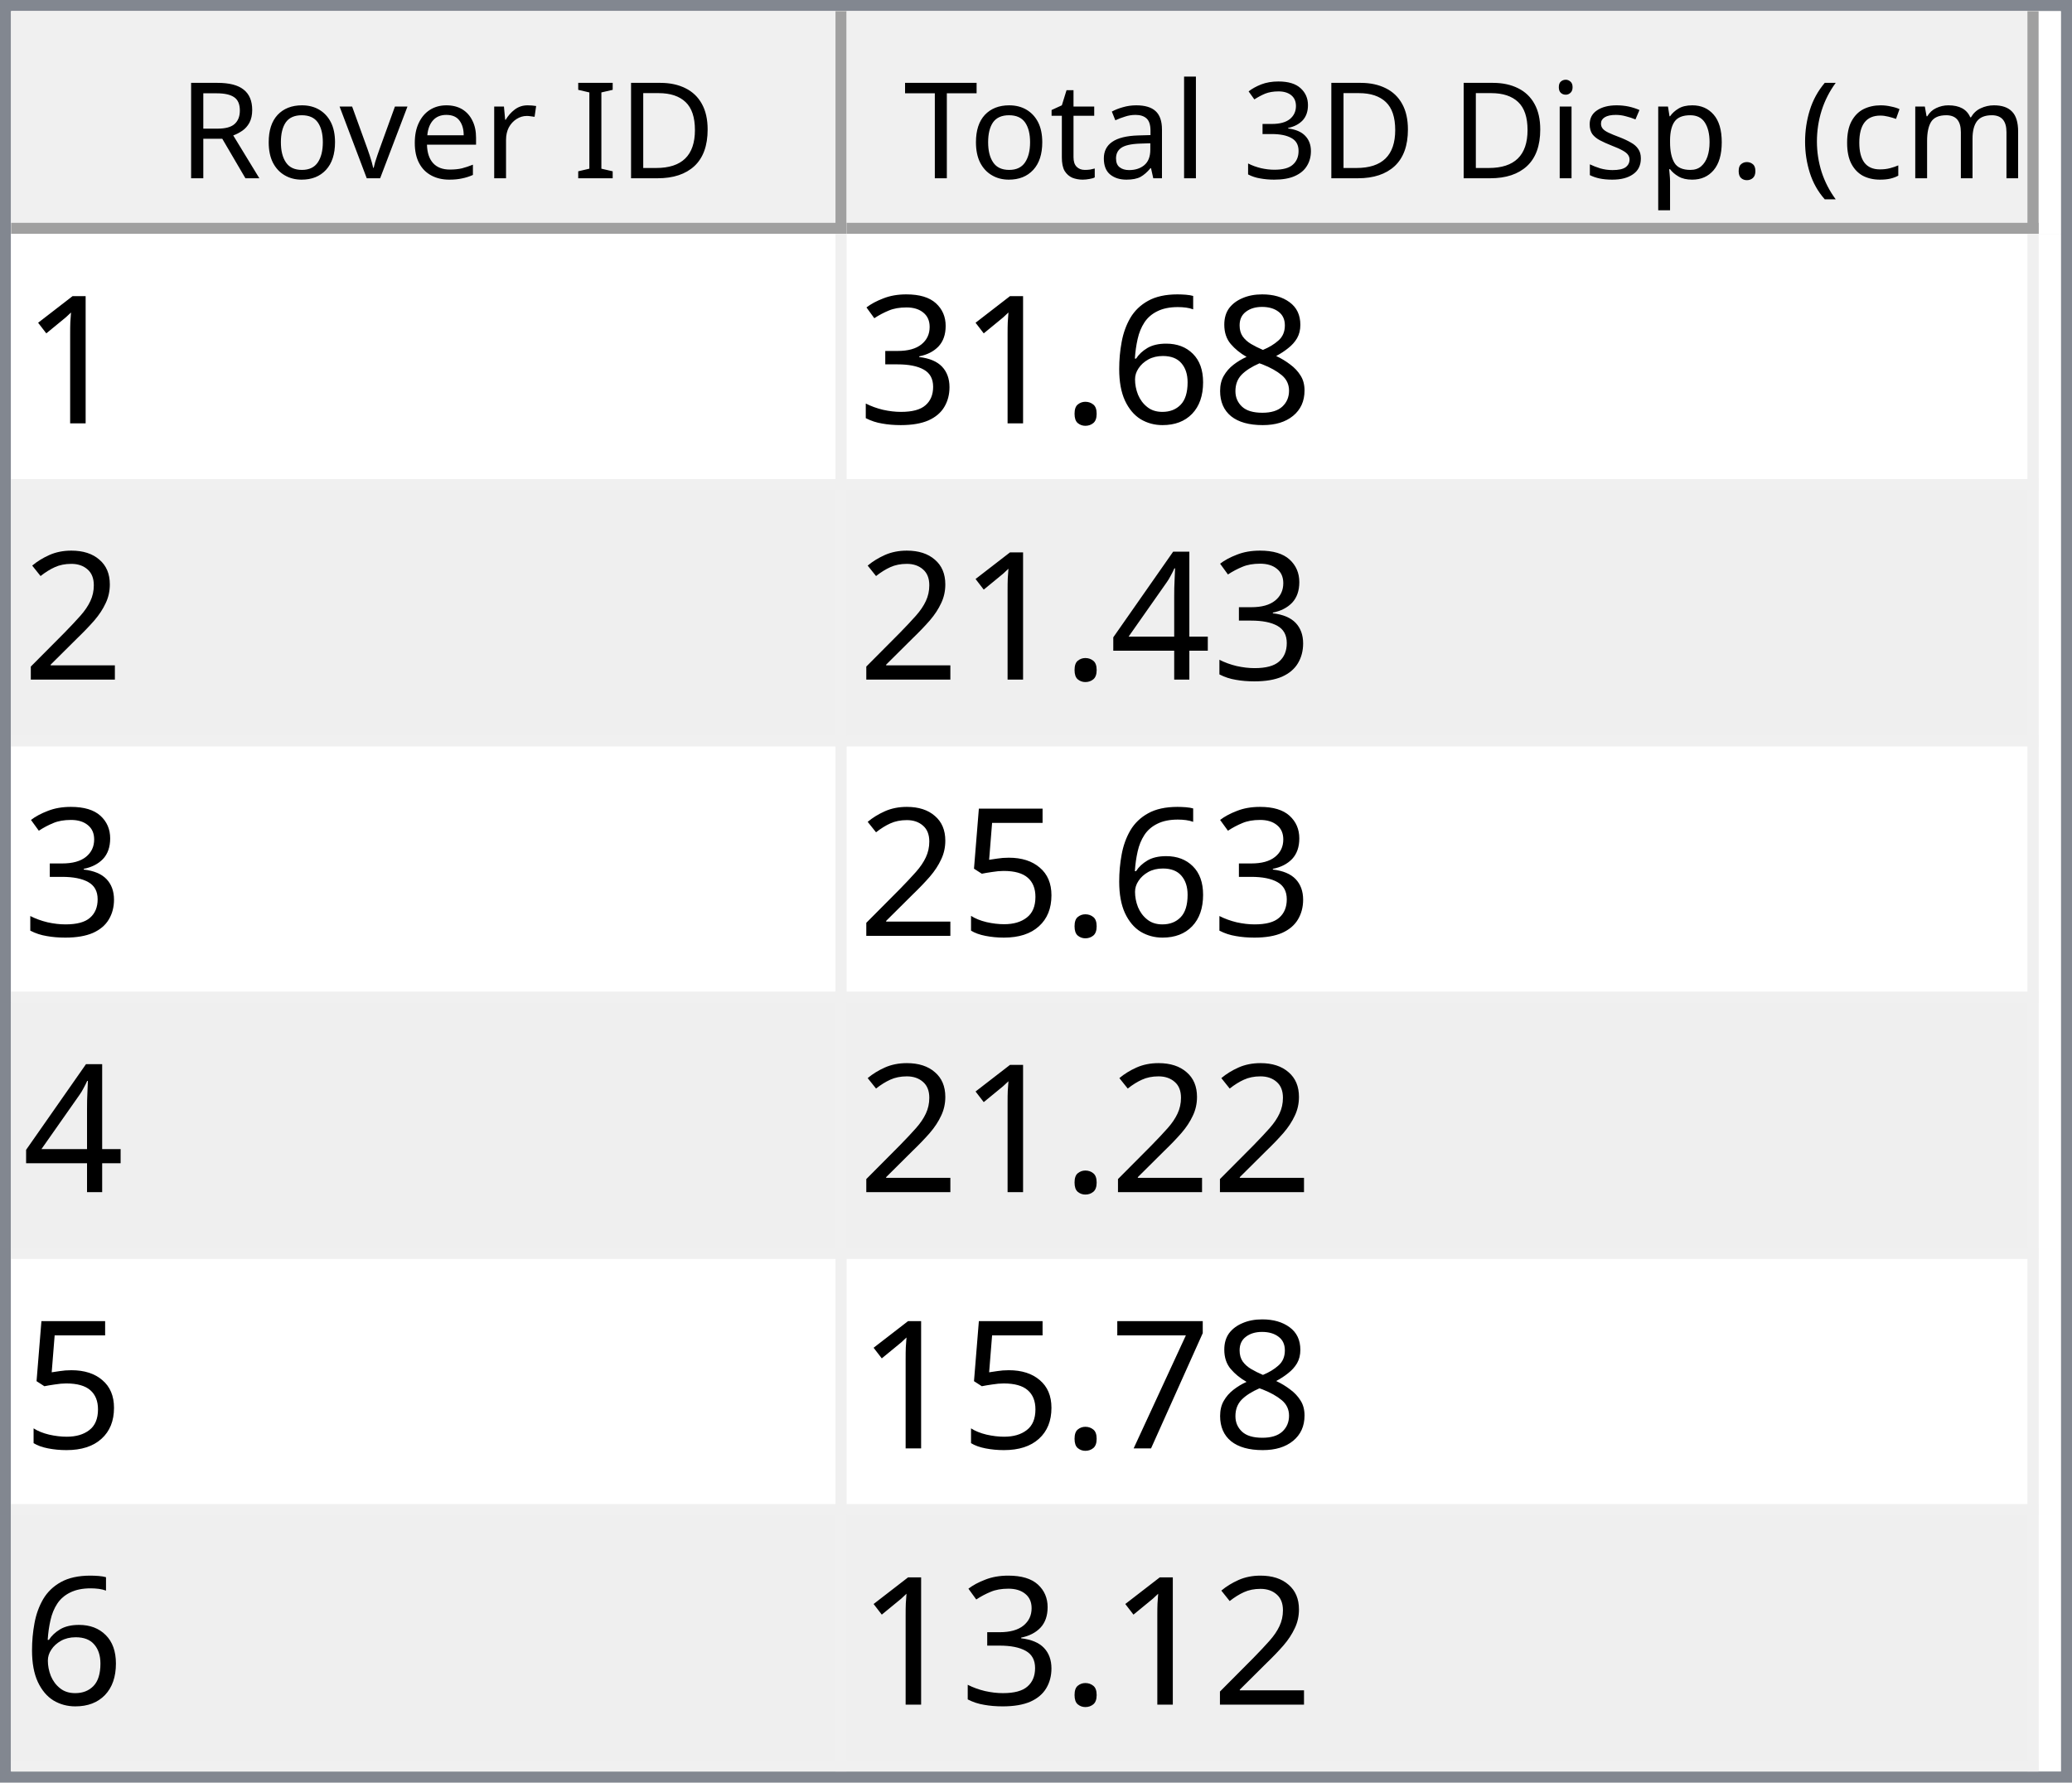
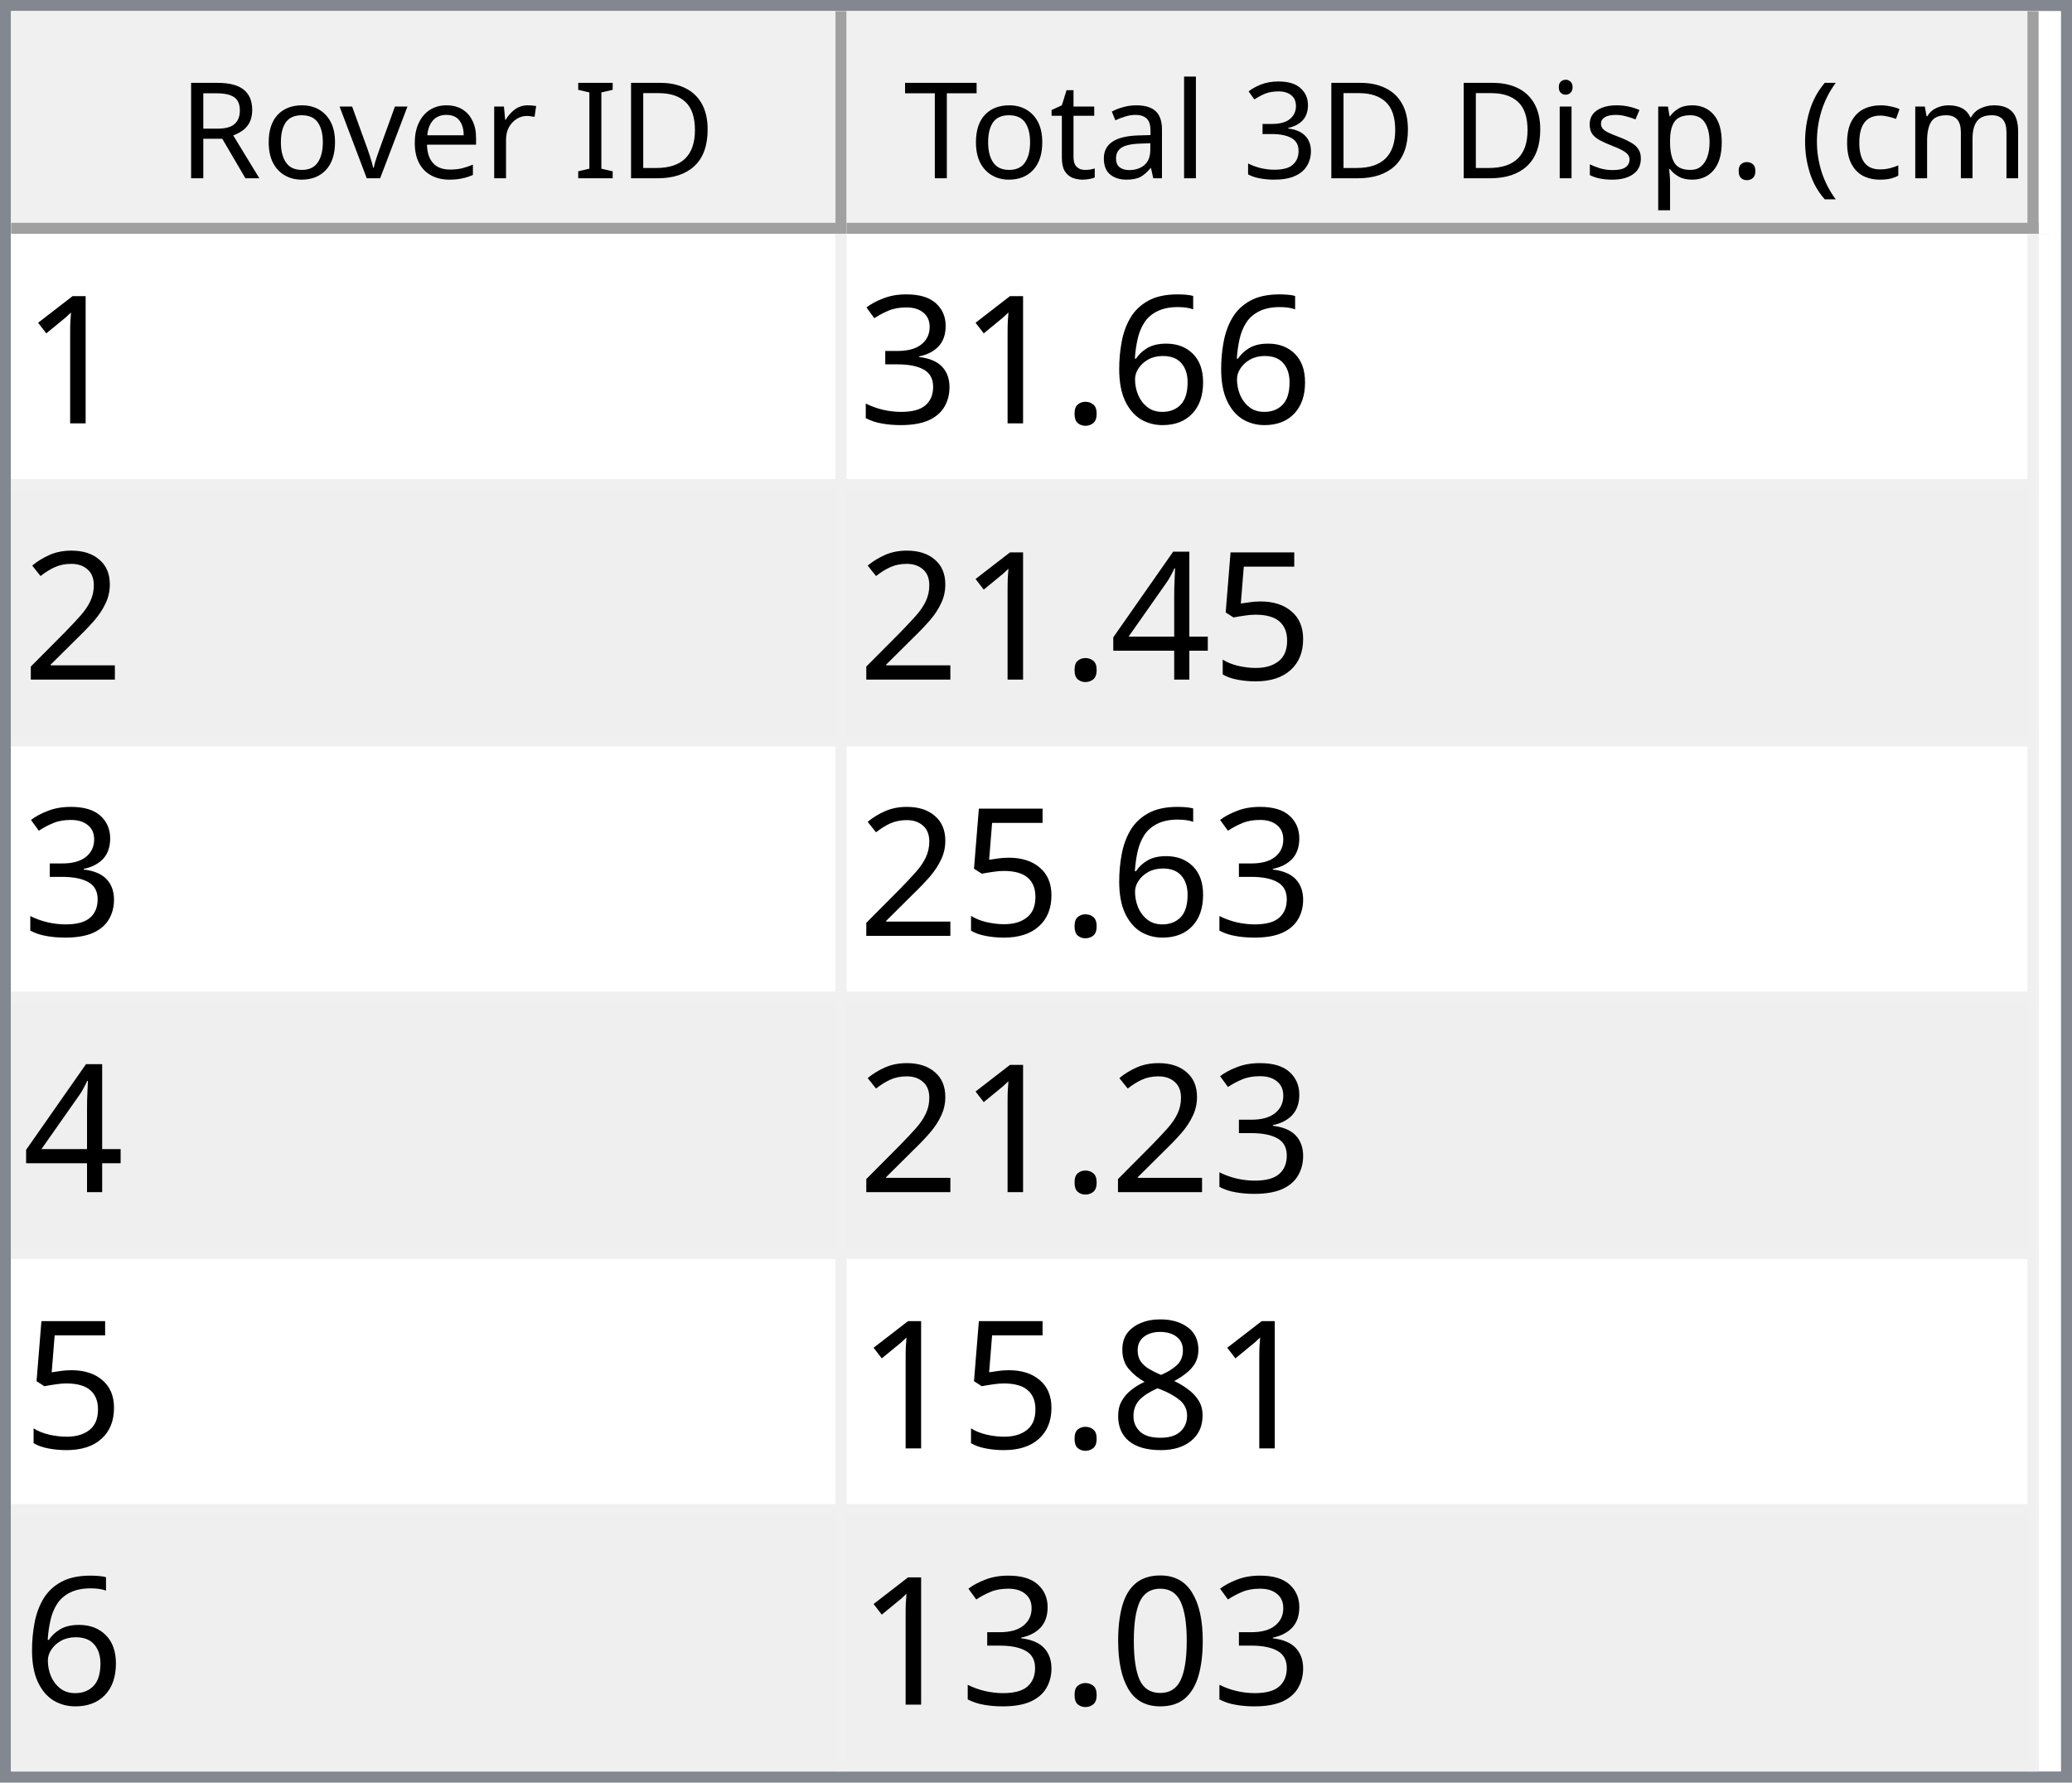
<svg xmlns="http://www.w3.org/2000/svg" style="fill-opacity:1; color-rendering:auto; color-interpolation:auto; text-rendering:auto; stroke:black; stroke-linecap:square; stroke-miterlimit:10; shape-rendering:auto; stroke-opacity:1; fill:black; stroke-dasharray:none; font-weight:normal; stroke-width:1; font-family:'Dialog'; font-style:normal; stroke-linejoin:miter; font-size:12px; stroke-dashoffset:0; image-rendering:auto;" width="186" height="160">
  <defs id="genericDefs" />
  <g>
    <defs id="defs1">
      <clipPath clipPathUnits="userSpaceOnUse" id="clipPath1">
        <path d="M0 0 L186 0 L186 160 L0 160 L0 0 Z" />
      </clipPath>
      <clipPath clipPathUnits="userSpaceOnUse" id="clipPath2">
        <path d="M0 0 L0 160 L186 160 L186 0 Z" />
      </clipPath>
      <clipPath clipPathUnits="userSpaceOnUse" id="clipPath3">
        <path d="M0 0 L0 20 L184 20 L184 0 Z" />
      </clipPath>
      <clipPath clipPathUnits="userSpaceOnUse" id="clipPath4">
        <path d="M0 0 L0 20 L75 20 L75 0 Z" />
      </clipPath>
      <clipPath clipPathUnits="userSpaceOnUse" id="clipPath5">
        <path d="M1 1 L1 19 L74 19 L74 1 Z" />
      </clipPath>
      <clipPath clipPathUnits="userSpaceOnUse" id="clipPath6">
        <path d="M0 0 L0 18 L73 18 L73 0 Z" />
      </clipPath>
      <clipPath clipPathUnits="userSpaceOnUse" id="clipPath7">
        <path d="M-0.5 -0.5 L-0.5 19.5 L74.5 19.5 L74.5 -0.5 Z" />
      </clipPath>
      <clipPath clipPathUnits="userSpaceOnUse" id="clipPath8">
        <path d="M0 0 L0 20 L107 20 L107 0 Z" />
      </clipPath>
      <clipPath clipPathUnits="userSpaceOnUse" id="clipPath9">
        <path d="M1 1 L1 19 L106 19 L106 1 Z" />
      </clipPath>
      <clipPath clipPathUnits="userSpaceOnUse" id="clipPath10">
        <path d="M0 0 L0 18 L105 18 L105 0 Z" />
      </clipPath>
      <clipPath clipPathUnits="userSpaceOnUse" id="clipPath11">
        <path d="M-0.5 -0.5 L-0.5 19.5 L106.5 19.5 L106.5 -0.5 Z" />
      </clipPath>
      <clipPath clipPathUnits="userSpaceOnUse" id="clipPath12">
        <path d="M0 0 L0 138 L184 138 L184 0 Z" />
      </clipPath>
      <clipPath clipPathUnits="userSpaceOnUse" id="clipPath13">
        <path d="M0 0 L0 138 L182 138 L182 0 Z" />
      </clipPath>
      <clipPath clipPathUnits="userSpaceOnUse" id="clipPath14">
        <path d="M-0.5 -0.5 L-0.5 137.5 L181.5 137.5 L181.5 -0.5 Z" />
      </clipPath>
      <clipPath clipPathUnits="userSpaceOnUse" id="clipPath15">
        <path d="M0 0 L0 22 L74 22 L74 0 Z" />
      </clipPath>
      <clipPath clipPathUnits="userSpaceOnUse" id="clipPath16">
        <path d="M0 0 L0 22 L106 22 L106 0 Z" />
      </clipPath>
      <font horiz-adv-x="64.551" id="font1">
        <font-face ascent="107.91" descent="25.098" units-per-em="100" style="font-style:normal; font-family:Segoe UI; font-weight:normal;" />
        <missing-glyph horiz-adv-x="64.551" d="M8.109 0 L8.109 68.266 L56.453 68.266 L56.453 0 L8.109 0 ZM15.328 7.234 L49.219 7.234 L49.219 61.031 L15.328 61.031 L15.328 7.234 Z" />
        <glyph unicode="D" horiz-adv-x="70.117" d="M9.188 0 L9.188 70.016 L28.516 70.016 Q65.531 70.016 65.531 35.891 Q65.531 19.672 55.25 9.836 Q44.969 0 27.734 0 L9.188 0 ZM17.391 62.594 L17.391 7.422 L27.828 7.422 Q41.609 7.422 49.273 14.797 Q56.938 22.172 56.938 35.688 Q56.938 62.594 28.328 62.594 L17.391 62.594 Z" />
        <glyph unicode="I" horiz-adv-x="26.611" d="M17.391 0 L9.188 0 L9.188 70.016 L17.391 70.016 L17.391 0 Z" />
        <glyph unicode=" " horiz-adv-x="27.393" d="" />
        <glyph unicode="r" horiz-adv-x="34.766" d="M34.188 41.891 Q32.078 43.5 28.125 43.5 Q23 43.5 19.555 38.672 Q16.109 33.844 16.109 25.484 L16.109 0 L8.109 0 L8.109 50 L16.109 50 L16.109 39.703 L16.312 39.703 Q18.016 44.969 21.531 47.922 Q25.047 50.875 29.391 50.875 Q32.516 50.875 34.188 50.203 L34.188 41.891 Z" />
        <glyph unicode="e" horiz-adv-x="52.295" d="M48.297 23 L12.984 23 Q13.188 14.656 17.484 10.109 Q21.781 5.562 29.297 5.562 Q37.75 5.562 44.828 11.141 L44.828 3.609 Q38.234 -1.172 27.391 -1.172 Q16.797 -1.172 10.742 5.641 Q4.688 12.453 4.688 24.812 Q4.688 36.469 11.305 43.82 Q17.922 51.172 27.734 51.172 Q37.547 51.172 42.922 44.828 Q48.297 38.484 48.297 27.203 L48.297 23 ZM40.094 29.781 Q40.047 36.719 36.75 40.578 Q33.453 44.438 27.594 44.438 Q21.922 44.438 17.969 40.383 Q14.016 36.328 13.094 29.781 L40.094 29.781 Z" />
        <glyph unicode="v" horiz-adv-x="47.9" d="M47.406 50 L27.484 0 L19.625 0 L0.688 50 L9.469 50 L22.172 13.672 Q23.578 9.672 23.922 6.688 L24.125 6.688 Q24.609 10.453 25.688 13.484 L38.969 50 L47.406 50 Z" />
        <glyph unicode="o" horiz-adv-x="58.594" d="M29 -1.172 Q17.922 -1.172 11.305 5.836 Q4.688 12.844 4.688 24.422 Q4.688 37.016 11.57 44.094 Q18.453 51.172 30.172 51.172 Q41.359 51.172 47.633 44.289 Q53.906 37.406 53.906 25.203 Q53.906 13.234 47.141 6.031 Q40.375 -1.172 29 -1.172 ZM29.594 44.438 Q21.875 44.438 17.383 39.188 Q12.891 33.938 12.891 24.703 Q12.891 15.828 17.43 10.695 Q21.969 5.562 29.594 5.562 Q37.359 5.562 41.531 10.594 Q45.703 15.625 45.703 24.906 Q45.703 34.281 41.531 39.359 Q37.359 44.438 29.594 44.438 Z" />
        <glyph unicode="R" horiz-adv-x="59.814" d="M59.375 0 L49.609 0 L37.891 19.625 Q36.281 22.359 34.766 24.289 Q33.25 26.219 31.664 27.438 Q30.078 28.656 28.25 29.219 Q26.422 29.781 24.125 29.781 L17.391 29.781 L17.391 0 L9.188 0 L9.188 70.016 L30.078 70.016 Q34.672 70.016 38.555 68.867 Q42.438 67.719 45.289 65.375 Q48.141 63.031 49.758 59.547 Q51.375 56.062 51.375 51.375 Q51.375 47.703 50.273 44.656 Q49.172 41.609 47.148 39.211 Q45.125 36.812 42.266 35.133 Q39.406 33.453 35.844 32.516 L35.844 32.328 Q37.594 31.547 38.891 30.547 Q40.188 29.547 41.359 28.18 Q42.531 26.812 43.68 25.078 Q44.828 23.344 46.234 21.047 L59.375 0 ZM17.391 62.594 L17.391 37.203 L28.516 37.203 Q31.594 37.203 34.203 38.133 Q36.812 39.062 38.719 40.797 Q40.625 42.531 41.703 45.047 Q42.781 47.562 42.781 50.688 Q42.781 56.297 39.141 59.445 Q35.5 62.594 28.609 62.594 L17.391 62.594 Z" />
        <glyph unicode=")" horiz-adv-x="30.176" d="M8.297 -15.922 L1.172 -15.922 Q16.406 2.344 16.406 26.812 Q16.406 51.469 1.078 70.016 L8.297 70.016 Q23.531 52.156 23.531 26.703 Q23.531 1.375 8.297 -15.922 Z" />
        <glyph unicode="m" horiz-adv-x="86.133" d="M79.109 0 L71.094 0 L71.094 28.719 Q71.094 37.016 68.531 40.727 Q65.969 44.438 59.906 44.438 Q54.781 44.438 51.195 39.75 Q47.609 35.062 47.609 28.516 L47.609 0 L39.594 0 L39.594 29.688 Q39.594 44.438 28.219 44.438 Q22.953 44.438 19.531 40.016 Q16.109 35.594 16.109 28.516 L16.109 0 L8.109 0 L8.109 50 L16.109 50 L16.109 42.094 L16.312 42.094 Q21.625 51.172 31.844 51.172 Q36.969 51.172 40.773 48.312 Q44.578 45.453 46 40.828 Q51.562 51.172 62.594 51.172 Q79.109 51.172 79.109 30.812 L79.109 0 Z" />
        <glyph unicode="c" horiz-adv-x="46.191" d="M42.188 2.297 Q36.422 -1.172 28.516 -1.172 Q17.828 -1.172 11.258 5.789 Q4.688 12.75 4.688 23.828 Q4.688 36.188 11.766 43.68 Q18.844 51.172 30.672 51.172 Q37.25 51.172 42.281 48.734 L42.281 40.531 Q36.719 44.438 30.375 44.438 Q22.703 44.438 17.797 38.945 Q12.891 33.453 12.891 24.516 Q12.891 15.719 17.508 10.641 Q22.125 5.562 29.891 5.562 Q36.422 5.562 42.188 9.906 L42.188 2.297 Z" />
        <glyph unicode="(" horiz-adv-x="30.176" d="M29.109 -15.922 L21.969 -15.922 Q6.844 1.375 6.844 26.703 Q6.844 52.156 21.969 70.016 L29.203 70.016 Q13.875 51.469 13.875 26.812 Q13.875 2.344 29.109 -15.922 Z" />
        <glyph unicode="." horiz-adv-x="21.68" d="M10.891 -1.078 Q8.641 -1.078 7.055 0.539 Q5.469 2.156 5.469 4.391 Q5.469 6.641 7.055 8.273 Q8.641 9.906 10.891 9.906 Q13.188 9.906 14.797 8.273 Q16.406 6.641 16.406 4.391 Q16.406 2.156 14.797 0.539 Q13.188 -1.078 10.891 -1.078 Z" />
        <glyph unicode="p" horiz-adv-x="58.789" d="M16.312 7.234 L16.109 7.234 L16.109 -23 L8.109 -23 L8.109 50 L16.109 50 L16.109 41.219 L16.312 41.219 Q22.219 51.172 33.594 51.172 Q43.266 51.172 48.688 44.461 Q54.109 37.75 54.109 26.469 Q54.109 13.922 48 6.375 Q41.891 -1.172 31.297 -1.172 Q21.578 -1.172 16.312 7.234 ZM16.109 27.391 L16.109 20.406 Q16.109 14.203 20.141 9.883 Q24.172 5.562 30.375 5.562 Q37.641 5.562 41.773 11.133 Q45.906 16.703 45.906 26.609 Q45.906 34.969 42.047 39.703 Q38.188 44.438 31.594 44.438 Q24.609 44.438 20.359 39.578 Q16.109 34.719 16.109 27.391 Z" />
        <glyph unicode="s" horiz-adv-x="42.432" d="M5.078 1.812 L5.078 10.406 Q11.625 5.562 19.484 5.562 Q30.031 5.562 30.031 12.594 Q30.031 14.594 29.125 15.992 Q28.219 17.391 26.68 18.461 Q25.141 19.531 23.07 20.383 Q21 21.234 18.609 22.172 Q15.281 23.484 12.766 24.828 Q10.25 26.172 8.57 27.859 Q6.891 29.547 6.031 31.695 Q5.172 33.844 5.172 36.719 Q5.172 40.234 6.789 42.945 Q8.406 45.656 11.086 47.484 Q13.766 49.312 17.211 50.242 Q20.656 51.172 24.312 51.172 Q30.812 51.172 35.938 48.922 L35.938 40.828 Q30.422 44.438 23.25 44.438 Q21 44.438 19.195 43.922 Q17.391 43.406 16.094 42.477 Q14.797 41.547 14.086 40.258 Q13.375 38.969 13.375 37.406 Q13.375 35.453 14.086 34.133 Q14.797 32.812 16.164 31.789 Q17.531 30.766 19.484 29.938 Q21.438 29.109 23.922 28.125 Q27.25 26.859 29.883 25.516 Q32.516 24.172 34.375 22.484 Q36.234 20.797 37.234 18.602 Q38.234 16.406 38.234 13.375 Q38.234 9.672 36.602 6.938 Q34.969 4.203 32.234 2.398 Q29.5 0.594 25.93 -0.289 Q22.359 -1.172 18.453 -1.172 Q10.75 -1.172 5.078 1.812 Z" />
        <glyph unicode="i" horiz-adv-x="24.219" d="M12.203 62.703 Q10.062 62.703 8.547 64.164 Q7.031 65.625 7.031 67.875 Q7.031 70.125 8.547 71.609 Q10.062 73.094 12.203 73.094 Q14.406 73.094 15.945 71.609 Q17.484 70.125 17.484 67.875 Q17.484 65.719 15.945 64.211 Q14.406 62.703 12.203 62.703 ZM16.109 0 L8.109 0 L8.109 50 L16.109 50 L16.109 0 Z" />
        <glyph unicode="3" horiz-adv-x="53.906" d="M46.531 19.828 Q46.531 15.094 44.75 11.211 Q42.969 7.328 39.719 4.57 Q36.469 1.812 31.93 0.297 Q27.391 -1.219 21.922 -1.219 Q11.922 -1.219 6 2.594 L6 11.188 Q13.094 5.609 22.219 5.609 Q25.875 5.609 28.828 6.539 Q31.781 7.469 33.906 9.227 Q36.031 10.984 37.18 13.477 Q38.328 15.969 38.328 19.094 Q38.328 32.812 18.797 32.812 L12.984 32.812 L12.984 39.594 L18.5 39.594 Q35.797 39.594 35.797 52.484 Q35.797 64.406 22.609 64.406 Q15.188 64.406 8.688 59.422 L8.688 67.188 Q15.375 71.188 24.609 71.188 Q29 71.188 32.57 69.969 Q36.141 68.75 38.68 66.555 Q41.219 64.359 42.609 61.281 Q44 58.203 44 54.5 Q44 40.672 30.031 36.719 L30.031 36.531 Q33.594 36.141 36.625 34.797 Q39.656 33.453 41.852 31.305 Q44.047 29.156 45.289 26.25 Q46.531 23.344 46.531 19.828 Z" />
        <glyph unicode="l" horiz-adv-x="24.219" d="M16.109 0 L8.109 0 L8.109 74.031 L16.109 74.031 L16.109 0 Z" />
        <glyph unicode="a" horiz-adv-x="50.879" d="M43.891 0 L35.891 0 L35.891 7.812 L35.688 7.812 Q30.469 -1.172 20.312 -1.172 Q12.844 -1.172 8.617 2.781 Q4.391 6.734 4.391 13.281 Q4.391 27.297 20.906 29.594 L35.891 31.688 Q35.891 44.438 25.594 44.438 Q16.547 44.438 9.281 38.281 L9.281 46.484 Q16.656 51.172 26.266 51.172 Q43.891 51.172 43.891 32.516 L43.891 0 ZM35.891 25.297 L23.828 23.641 Q18.266 22.859 15.43 20.875 Q12.594 18.891 12.594 13.875 Q12.594 10.203 15.211 7.883 Q17.828 5.562 22.172 5.562 Q28.125 5.562 32.008 9.742 Q35.891 13.922 35.891 20.312 L35.891 25.297 Z" />
        <glyph unicode="t" horiz-adv-x="33.887" d="M31.297 0.484 Q28.469 -1.078 23.828 -1.078 Q10.688 -1.078 10.688 13.578 L10.688 43.172 L2.094 43.172 L2.094 50 L10.688 50 L10.688 62.203 L18.703 64.797 L18.703 50 L31.297 50 L31.297 43.172 L18.703 43.172 L18.703 14.984 Q18.703 9.969 20.414 7.82 Q22.125 5.672 26.078 5.672 Q29.109 5.672 31.297 7.328 L31.297 0.484 Z" />
        <glyph unicode="T" horiz-adv-x="52.393" d="M50.594 62.594 L30.375 62.594 L30.375 0 L22.172 0 L22.172 62.594 L2 62.594 L2 70.016 L50.594 70.016 L50.594 62.594 Z" />
      </font>
      <font horiz-adv-x="75.0" id="font2">
        <font-face ascent="100.537" descent="21.973" units-per-em="100" style="font-style:normal; font-family:sans-serif; font-weight:normal;" />
        <missing-glyph horiz-adv-x="75.0" d="M12.5 0 L12.5 62.5 L62.5 62.5 L62.5 0 L12.5 0 ZM14.062 1.562 L60.938 1.562 L60.938 60.938 L14.062 60.938 L14.062 1.562 Z" />
        <glyph unicode="1" horiz-adv-x="55.615" d="M37.25 0 L28.469 0 L28.469 56 Q25.297 52.984 20.141 49.953 Q14.984 46.922 10.891 45.406 L10.891 53.906 Q18.266 57.375 23.781 62.305 Q29.297 67.234 31.594 71.875 L37.25 71.875 L37.25 0 Z" />
-         <glyph unicode="8" horiz-adv-x="55.615" d="M17.672 38.812 Q12.203 40.828 9.57 44.539 Q6.938 48.25 6.938 53.422 Q6.938 61.234 12.555 66.555 Q18.172 71.875 27.484 71.875 Q36.859 71.875 42.578 66.43 Q48.297 60.984 48.297 53.172 Q48.297 48.188 45.68 44.508 Q43.062 40.828 37.75 38.812 Q44.344 36.672 47.781 31.883 Q51.219 27.094 51.219 20.453 Q51.219 11.281 44.727 5.031 Q38.234 -1.219 27.641 -1.219 Q17.047 -1.219 10.547 5.055 Q4.047 11.328 4.047 20.703 Q4.047 27.688 7.594 32.398 Q11.141 37.109 17.672 38.812 ZM15.922 53.719 Q15.922 48.641 19.195 45.414 Q22.469 42.188 27.688 42.188 Q32.766 42.188 36.016 45.383 Q39.266 48.578 39.266 53.219 Q39.266 58.062 35.914 61.359 Q32.562 64.656 27.594 64.656 Q22.562 64.656 19.242 61.43 Q15.922 58.203 15.922 53.719 ZM13.094 20.656 Q13.094 16.891 14.875 13.375 Q16.656 9.859 20.172 7.93 Q23.688 6 27.734 6 Q34.031 6 38.133 10.055 Q42.234 14.109 42.234 20.359 Q42.234 26.703 38.016 30.859 Q33.797 35.016 27.438 35.016 Q21.234 35.016 17.164 30.914 Q13.094 26.812 13.094 20.656 Z" />
        <glyph unicode="6" horiz-adv-x="55.615" d="M49.75 54.047 L41.016 53.375 Q39.844 58.547 37.703 60.891 Q34.125 64.656 28.906 64.656 Q24.703 64.656 21.531 62.312 Q17.391 59.281 14.992 53.469 Q12.594 47.656 12.5 36.922 Q15.672 41.75 20.266 44.094 Q24.859 46.438 29.891 46.438 Q38.672 46.438 44.852 39.969 Q51.031 33.5 51.031 23.25 Q51.031 16.5 48.125 10.719 Q45.219 4.938 40.141 1.859 Q35.062 -1.219 28.609 -1.219 Q17.625 -1.219 10.695 6.859 Q3.766 14.938 3.766 33.5 Q3.766 54.25 11.422 63.672 Q18.109 71.875 29.438 71.875 Q37.891 71.875 43.289 67.141 Q48.688 62.406 49.75 54.047 ZM13.875 23.188 Q13.875 18.656 15.797 14.508 Q17.719 10.359 21.188 8.18 Q24.656 6 28.469 6 Q34.031 6 38.039 10.492 Q42.047 14.984 42.047 22.703 Q42.047 30.125 38.086 34.398 Q34.125 38.672 28.125 38.672 Q22.172 38.672 18.023 34.398 Q13.875 30.125 13.875 23.188 Z" />
        <glyph unicode="." horiz-adv-x="27.783" d="M9.078 0 L9.078 10.016 L19.094 10.016 L19.094 0 L9.078 0 Z" />
        <glyph unicode="3" horiz-adv-x="55.615" d="M4.203 18.891 L12.984 20.062 Q14.5 12.594 18.141 9.297 Q21.781 6 27 6 Q33.203 6 37.477 10.297 Q41.75 14.594 41.75 20.953 Q41.75 27 37.797 30.93 Q33.844 34.859 27.734 34.859 Q25.25 34.859 21.531 33.891 L22.516 41.609 Q23.391 41.5 23.922 41.5 Q29.547 41.5 34.039 44.43 Q38.531 47.359 38.531 53.469 Q38.531 58.297 35.258 61.477 Q31.984 64.656 26.812 64.656 Q21.688 64.656 18.266 61.43 Q14.844 58.203 13.875 51.766 L5.078 53.328 Q6.688 62.156 12.398 67.016 Q18.109 71.875 26.609 71.875 Q32.469 71.875 37.398 69.359 Q42.328 66.844 44.945 62.5 Q47.562 58.156 47.562 53.266 Q47.562 48.641 45.07 44.828 Q42.578 41.016 37.703 38.766 Q44.047 37.312 47.562 32.695 Q51.078 28.078 51.078 21.141 Q51.078 11.766 44.242 5.25 Q37.406 -1.266 26.953 -1.266 Q17.531 -1.266 11.305 4.352 Q5.078 9.969 4.203 18.891 Z" />
        <glyph unicode="2" horiz-adv-x="55.615" d="M50.344 8.453 L50.344 0 L3.031 0 Q2.938 3.172 4.047 6.109 Q5.859 10.938 9.836 15.625 Q13.812 20.312 21.344 26.469 Q33.016 36.031 37.117 41.625 Q41.219 47.219 41.219 52.203 Q41.219 57.422 37.477 61.008 Q33.734 64.594 27.734 64.594 Q21.391 64.594 17.578 60.789 Q13.766 56.984 13.719 50.25 L4.688 51.172 Q5.609 61.281 11.664 66.578 Q17.719 71.875 27.938 71.875 Q38.234 71.875 44.242 66.164 Q50.25 60.453 50.25 52 Q50.25 47.703 48.492 43.555 Q46.734 39.406 42.656 34.812 Q38.578 30.219 29.109 22.219 Q21.188 15.578 18.945 13.211 Q16.703 10.844 15.234 8.453 L50.344 8.453 Z" />
+         <glyph unicode="5" horiz-adv-x="55.615" d="M4.156 18.75 L13.375 19.531 Q14.406 12.797 18.141 9.398 Q21.875 6 27.156 6 Q33.5 6 37.891 10.789 Q42.281 15.578 42.281 23.484 Q42.281 31 38.062 35.352 Q33.844 39.703 27 39.703 Q22.75 39.703 19.336 37.773 Q15.922 35.844 13.969 32.766 L5.719 33.844 L12.641 70.609 L48.25 70.609 L48.25 62.203 L19.672 62.203 L15.828 42.969 Q22.266 47.469 29.344 47.469 Q38.719 47.469 45.164 40.969 Q51.609 34.469 51.609 24.266 Q51.609 14.547 45.953 7.469 Q39.062 -1.219 27.156 -1.219 Q17.391 -1.219 11.211 4.25 Q5.031 9.719 4.156 18.75 Z" />
        <glyph unicode="4" horiz-adv-x="55.615" d="M32.328 0 L32.328 17.141 L1.266 17.141 L1.266 25.203 L33.938 71.578 L41.109 71.578 L41.109 25.203 L50.781 25.203 L50.781 17.141 L41.109 17.141 L41.109 0 L32.328 0 ZM32.328 25.203 L32.328 57.469 L9.906 25.203 L32.328 25.203 Z" />
-         <glyph unicode="5" horiz-adv-x="55.615" d="M4.156 18.75 L13.375 19.531 Q14.406 12.797 18.141 9.398 Q21.875 6 27.156 6 Q33.5 6 37.891 10.789 Q42.281 15.578 42.281 23.484 Q42.281 31 38.062 35.352 Q33.844 39.703 27 39.703 Q22.75 39.703 19.336 37.773 Q15.922 35.844 13.969 32.766 L5.719 33.844 L12.641 70.609 L48.25 70.609 L48.25 62.203 L19.672 62.203 L15.828 42.969 Q22.266 47.469 29.344 47.469 Q38.719 47.469 45.164 40.969 Q51.609 34.469 51.609 24.266 Q51.609 14.547 45.953 7.469 Q39.062 -1.219 27.156 -1.219 Q17.391 -1.219 11.211 4.25 Q5.031 9.719 4.156 18.75 Z" />
-         <glyph unicode="7" horiz-adv-x="55.615" d="M4.734 62.203 L4.734 70.656 L51.078 70.656 L51.078 63.812 Q44.234 56.547 37.523 44.484 Q30.812 32.422 27.156 19.672 Q24.516 10.688 23.781 0 L14.75 0 Q14.891 8.453 18.062 20.414 Q21.234 32.375 27.172 43.484 Q33.109 54.594 39.797 62.203 L4.734 62.203 Z" />
+         <glyph unicode="8" horiz-adv-x="55.615" d="M17.672 38.812 Q12.203 40.828 9.57 44.539 Q6.938 48.25 6.938 53.422 Q6.938 61.234 12.555 66.555 Q18.172 71.875 27.484 71.875 Q36.859 71.875 42.578 66.43 Q48.297 60.984 48.297 53.172 Q48.297 48.188 45.68 44.508 Q43.062 40.828 37.75 38.812 Q44.344 36.672 47.781 31.883 Q51.219 27.094 51.219 20.453 Q51.219 11.281 44.727 5.031 Q38.234 -1.219 27.641 -1.219 Q17.047 -1.219 10.547 5.055 Q4.047 11.328 4.047 20.703 Q4.047 27.688 7.594 32.398 Q11.141 37.109 17.672 38.812 ZM15.922 53.719 Q15.922 48.641 19.195 45.414 Q22.469 42.188 27.688 42.188 Q32.766 42.188 36.016 45.383 Q39.266 48.578 39.266 53.219 Q39.266 58.062 35.914 61.359 Q32.562 64.656 27.594 64.656 Q22.562 64.656 19.242 61.43 Q15.922 58.203 15.922 53.719 ZM13.094 20.656 Q13.094 16.891 14.875 13.375 Q16.656 9.859 20.172 7.93 Q23.688 6 27.734 6 Q34.031 6 38.133 10.055 Q42.234 14.109 42.234 20.359 Q42.234 26.703 38.016 30.859 Q33.797 35.016 27.438 35.016 Q21.234 35.016 17.164 30.914 Q13.094 26.812 13.094 20.656 Z" />
+         <glyph unicode="0" horiz-adv-x="55.615" d="M4.156 35.297 Q4.156 48 6.766 55.742 Q9.375 63.484 14.523 67.68 Q19.672 71.875 27.484 71.875 Q33.25 71.875 37.594 69.555 Q41.938 67.234 44.773 62.867 Q47.609 58.5 49.219 52.227 Q50.828 45.953 50.828 35.297 Q50.828 22.703 48.242 14.969 Q45.656 7.234 40.508 3.008 Q35.359 -1.219 27.484 -1.219 Q17.141 -1.219 11.234 6.203 Q4.156 15.141 4.156 35.297 ZM13.188 35.297 Q13.188 17.672 17.312 11.836 Q21.438 6 27.484 6 Q33.547 6 37.672 11.859 Q41.797 17.719 41.797 35.297 Q41.797 52.984 37.672 58.789 Q33.547 64.594 27.391 64.594 Q21.344 64.594 17.719 59.469 Q13.188 52.938 13.188 35.297 Z" />
      </font>
    </defs>
    <g style="fill:white; stroke:white;">
      <rect x="0" y="0" width="186" style="clip-path:url(#clipPath1); stroke:none;" height="160" />
    </g>
    <g style="fill:white; text-rendering:optimizeSpeed; color-rendering:optimizeSpeed; image-rendering:optimizeSpeed; shape-rendering:crispEdges; stroke:white; color-interpolation:sRGB;">
      <rect x="0" width="186" height="160" y="0" style="stroke:none;" />
      <path style="stroke:none;" d="M0 160 L186 160 L186 0 L0 0 Z" />
    </g>
    <g style="fill:rgb(240,240,240); font-family:'Segoe UI'; stroke:rgb(240,240,240);">
      <rect x="0" y="0" width="186" style="clip-path:url(#clipPath2); stroke:none;" height="160" />
    </g>
    <g style="fill:rgb(130,135,144); font-family:'Segoe UI'; stroke:rgb(130,135,144);">
      <path d="M0 0 L186 0 L186 160 L0 160 L0 0 ZM1 1 L185 1 L185 159 L1 159 L1 1 Z" style="fill-rule:evenodd; clip-path:url(#clipPath2); stroke:none;" />
    </g>
    <g style="fill:white; font-family:'Segoe UI'; stroke:white;" transform="translate(1,1)">
      <rect x="0" y="0" width="184" style="clip-path:url(#clipPath3); stroke:none;" height="20" />
    </g>
    <g style="fill:rgb(240,240,240); font-family:'Segoe UI'; stroke:rgb(240,240,240);" transform="translate(1,1)">
      <rect x="0" y="0" width="75" style="clip-path:url(#clipPath4); stroke:none;" height="20" />
    </g>
    <g style="font-family:'Segoe UI';" transform="translate(2,2)">
      <text x="14" xml:space="preserve" y="14" style="clip-path:url(#clipPath6); stroke:none;">Rover ID</text>
    </g>
    <g style="fill:rgb(160,160,160); font-family:'Segoe UI'; stroke:rgb(160,160,160); stroke-linejoin:bevel;" transform="translate(1.5,1.5)">
      <line x1="74" x2="74" y1="0" style="fill:none; clip-path:url(#clipPath7);" y2="19" />
    </g>
    <g style="fill:rgb(160,160,160); font-family:'Segoe UI'; stroke:rgb(160,160,160); stroke-linejoin:bevel;" transform="matrix(1,0,0,1,1,1) translate(0.5,0.5)">
      <line x1="0" x2="74" y1="19" style="fill:none; clip-path:url(#clipPath7);" y2="19" />
    </g>
    <g style="fill:rgb(240,240,240); font-family:'Segoe UI'; stroke:rgb(240,240,240);" transform="translate(76,1)">
      <rect x="0" y="0" width="107" style="clip-path:url(#clipPath8); stroke:none;" height="20" />
    </g>
    <g style="font-family:'Segoe UI';" transform="translate(77,2)">
      <text x="1" xml:space="preserve" y="14" style="clip-path:url(#clipPath10); stroke:none;"> Total 3D Disp. (cm)</text>
    </g>
    <g style="fill:rgb(160,160,160); font-family:'Segoe UI'; stroke:rgb(160,160,160); stroke-linejoin:bevel;" transform="translate(76.5,1.5)">
      <line x1="106" x2="106" y1="0" style="fill:none; clip-path:url(#clipPath11);" y2="19" />
    </g>
    <g style="fill:rgb(160,160,160); font-family:'Segoe UI'; stroke:rgb(160,160,160); stroke-linejoin:bevel;" transform="matrix(1,0,0,1,76,1) translate(0.5,0.5)">
      <line x1="0" x2="106" y1="19" style="fill:none; clip-path:url(#clipPath11);" y2="19" />
    </g>
    <g style="fill:white; font-family:'Segoe UI'; stroke:white;" transform="translate(1,21)">
      <rect x="0" y="0" width="184" style="clip-path:url(#clipPath12); stroke:none;" height="138" />
    </g>
    <g style="fill:rgb(240,240,240); font-size:16px; font-family:sans-serif; stroke:rgb(240,240,240);" transform="translate(1,21)">
      <rect x="0" y="0" width="182" style="clip-path:url(#clipPath13); stroke:none;" height="138" />
      <line transform="translate(0.5,0.5)" x1="0" x2="181" y1="22" style="clip-path:url(#clipPath14); fill:none; stroke-linejoin:bevel;" y2="22" />
    </g>
    <g transform="matrix(1,0,0,1,1,21) translate(0.5,0.5)" style="fill:rgb(240,240,240); font-size:16px; font-family:sans-serif; stroke:rgb(240,240,240); stroke-linejoin:bevel;">
      <line x1="0" x2="181" y1="45" style="fill:none; clip-path:url(#clipPath14);" y2="45" />
    </g>
    <g transform="matrix(1,0,0,1,1,21) translate(0.5,0.5)" style="fill:rgb(240,240,240); font-size:16px; font-family:sans-serif; stroke:rgb(240,240,240); stroke-linejoin:bevel;">
      <line x1="0" x2="181" y1="68" style="fill:none; clip-path:url(#clipPath14);" y2="68" />
    </g>
    <g transform="matrix(1,0,0,1,1,21) translate(0.5,0.5)" style="fill:rgb(240,240,240); font-size:16px; font-family:sans-serif; stroke:rgb(240,240,240); stroke-linejoin:bevel;">
      <line x1="0" x2="181" y1="91" style="fill:none; clip-path:url(#clipPath14);" y2="91" />
    </g>
    <g transform="matrix(1,0,0,1,1,21) translate(0.5,0.5)" style="fill:rgb(240,240,240); font-size:16px; font-family:sans-serif; stroke:rgb(240,240,240); stroke-linejoin:bevel;">
      <line x1="0" x2="181" y1="114" style="fill:none; clip-path:url(#clipPath14);" y2="114" />
    </g>
    <g transform="matrix(1,0,0,1,1,21) translate(0.5,0.5)" style="fill:rgb(240,240,240); font-size:16px; font-family:sans-serif; stroke:rgb(240,240,240); stroke-linejoin:bevel;">
      <line x1="0" x2="181" y1="137" style="fill:none; clip-path:url(#clipPath14);" y2="137" />
    </g>
    <g transform="matrix(1,0,0,1,1,21) translate(0.5,0.5)" style="fill:rgb(240,240,240); font-size:16px; font-family:sans-serif; stroke:rgb(240,240,240); stroke-linejoin:bevel;">
      <line x1="74" x2="74" y1="0" style="fill:none; clip-path:url(#clipPath14);" y2="137" />
    </g>
    <g transform="matrix(1,0,0,1,1,21) translate(0.5,0.5)" style="fill:rgb(240,240,240); font-size:16px; font-family:sans-serif; stroke:rgb(240,240,240); stroke-linejoin:bevel;">
      <line x1="181" x2="181" y1="0" style="fill:none; clip-path:url(#clipPath14);" y2="137" />
    </g>
    <g style="fill:white; font-size:16px; font-family:sans-serif; stroke:white;" transform="matrix(1,0,0,1,1,21)">
      <rect x="0" y="0" width="74" style="clip-path:url(#clipPath15); stroke:none;" height="22" />
      <text x="1" y="17" style="fill:black; clip-path:url(#clipPath15); stroke:none;" xml:space="preserve">1</text>
    </g>
    <g style="fill:white; font-size:16px; font-family:sans-serif; stroke:white;" transform="matrix(1,0,0,1,1,21) translate(75,0)">
      <rect x="0" y="0" width="106" style="clip-path:url(#clipPath16); stroke:none;" height="22" />
-       <text x="1" y="17" style="fill:black; clip-path:url(#clipPath16); stroke:none;" xml:space="preserve">31.68</text>
+       <text x="1" y="17" style="fill:black; clip-path:url(#clipPath16); stroke:none;" xml:space="preserve">31.66</text>
    </g>
    <g style="fill:rgb(239,239,239); font-size:16px; font-family:sans-serif; stroke:rgb(239,239,239);" transform="matrix(1,0,0,1,1,21) translate(0,23)">
      <rect x="0" y="0" width="74" style="clip-path:url(#clipPath15); stroke:none;" height="22" />
      <text x="1" y="17" style="fill:black; clip-path:url(#clipPath15); stroke:none;" xml:space="preserve">2</text>
    </g>
    <g style="fill:rgb(239,239,239); font-size:16px; font-family:sans-serif; stroke:rgb(239,239,239);" transform="matrix(1,0,0,1,1,21) translate(75,23)">
      <rect x="0" y="0" width="106" style="clip-path:url(#clipPath16); stroke:none;" height="22" />
-       <text x="1" y="17" style="fill:black; clip-path:url(#clipPath16); stroke:none;" xml:space="preserve">21.43</text>
+       <text x="1" y="17" style="fill:black; clip-path:url(#clipPath16); stroke:none;" xml:space="preserve">21.45</text>
    </g>
    <g style="fill:white; font-size:16px; font-family:sans-serif; stroke:white;" transform="matrix(1,0,0,1,1,21) translate(0,46)">
      <rect x="0" y="0" width="74" style="clip-path:url(#clipPath15); stroke:none;" height="22" />
      <text x="1" y="17" style="fill:black; clip-path:url(#clipPath15); stroke:none;" xml:space="preserve">3</text>
    </g>
    <g style="fill:white; font-size:16px; font-family:sans-serif; stroke:white;" transform="matrix(1,0,0,1,1,21) translate(75,46)">
      <rect x="0" y="0" width="106" style="clip-path:url(#clipPath16); stroke:none;" height="22" />
      <text x="1" y="17" style="fill:black; clip-path:url(#clipPath16); stroke:none;" xml:space="preserve">25.63</text>
    </g>
    <g style="fill:rgb(239,239,239); font-size:16px; font-family:sans-serif; stroke:rgb(239,239,239);" transform="matrix(1,0,0,1,1,21) translate(0,69)">
      <rect x="0" y="0" width="74" style="clip-path:url(#clipPath15); stroke:none;" height="22" />
      <text x="1" y="17" style="fill:black; clip-path:url(#clipPath15); stroke:none;" xml:space="preserve">4</text>
    </g>
    <g style="fill:rgb(239,239,239); font-size:16px; font-family:sans-serif; stroke:rgb(239,239,239);" transform="matrix(1,0,0,1,1,21) translate(75,69)">
      <rect x="0" y="0" width="106" style="clip-path:url(#clipPath16); stroke:none;" height="22" />
-       <text x="1" y="17" style="fill:black; clip-path:url(#clipPath16); stroke:none;" xml:space="preserve">21.22</text>
+       <text x="1" y="17" style="fill:black; clip-path:url(#clipPath16); stroke:none;" xml:space="preserve">21.23</text>
    </g>
    <g style="fill:white; font-size:16px; font-family:sans-serif; stroke:white;" transform="matrix(1,0,0,1,1,21) translate(0,92)">
      <rect x="0" y="0" width="74" style="clip-path:url(#clipPath15); stroke:none;" height="22" />
      <text x="1" y="17" style="fill:black; clip-path:url(#clipPath15); stroke:none;" xml:space="preserve">5</text>
    </g>
    <g style="fill:white; font-size:16px; font-family:sans-serif; stroke:white;" transform="matrix(1,0,0,1,1,21) translate(75,92)">
      <rect x="0" y="0" width="106" style="clip-path:url(#clipPath16); stroke:none;" height="22" />
-       <text x="1" y="17" style="fill:black; clip-path:url(#clipPath16); stroke:none;" xml:space="preserve">15.78</text>
+       <text x="1" y="17" style="fill:black; clip-path:url(#clipPath16); stroke:none;" xml:space="preserve">15.81</text>
    </g>
    <g style="fill:rgb(239,239,239); font-size:16px; font-family:sans-serif; stroke:rgb(239,239,239);" transform="matrix(1,0,0,1,1,21) translate(0,115)">
      <rect x="0" y="0" width="74" style="clip-path:url(#clipPath15); stroke:none;" height="22" />
      <text x="1" y="17" style="fill:black; clip-path:url(#clipPath15); stroke:none;" xml:space="preserve">6</text>
    </g>
    <g style="fill:rgb(239,239,239); font-size:16px; font-family:sans-serif; stroke:rgb(239,239,239);" transform="matrix(1,0,0,1,1,21) translate(75,115)">
      <rect x="0" y="0" width="106" style="clip-path:url(#clipPath16); stroke:none;" height="22" />
-       <text x="1" y="17" style="fill:black; clip-path:url(#clipPath16); stroke:none;" xml:space="preserve">13.12</text>
+       <text x="1" y="17" style="fill:black; clip-path:url(#clipPath16); stroke:none;" xml:space="preserve">13.03</text>
    </g>
  </g>
</svg>
